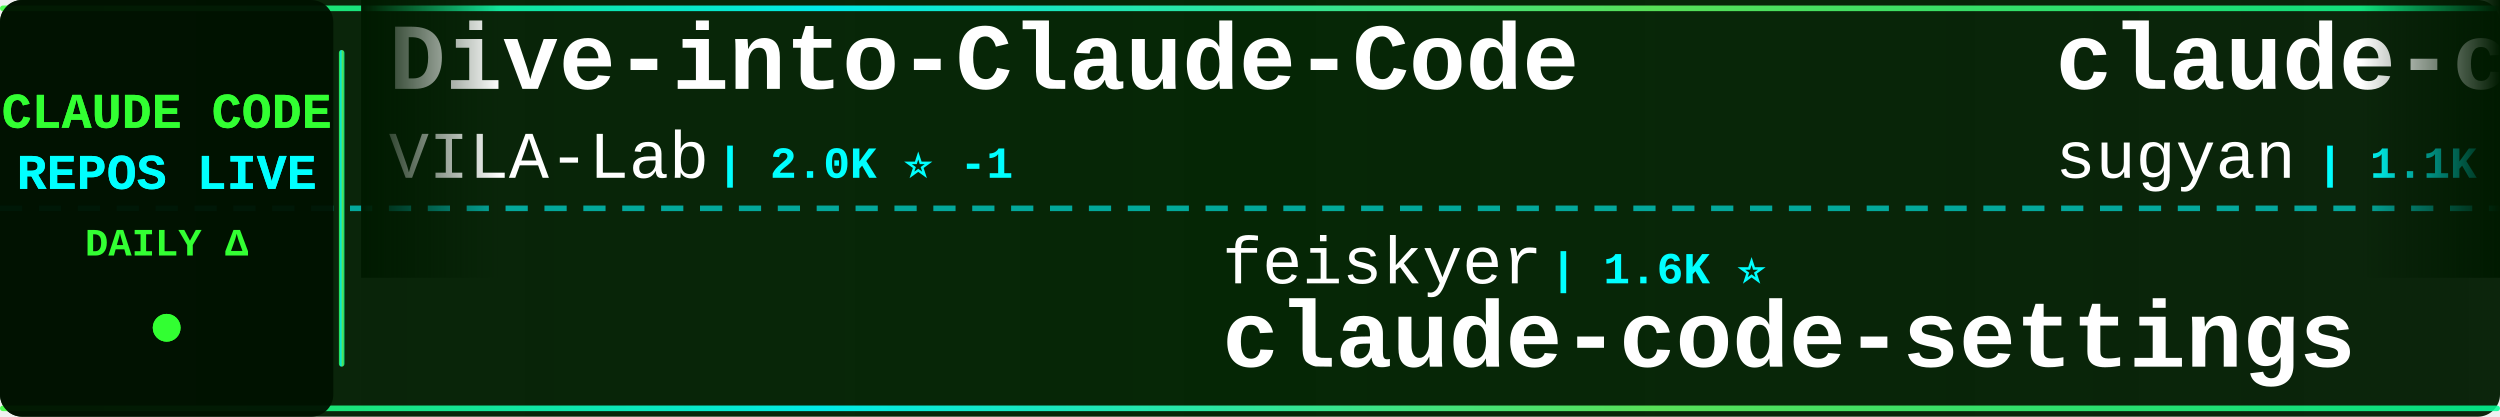
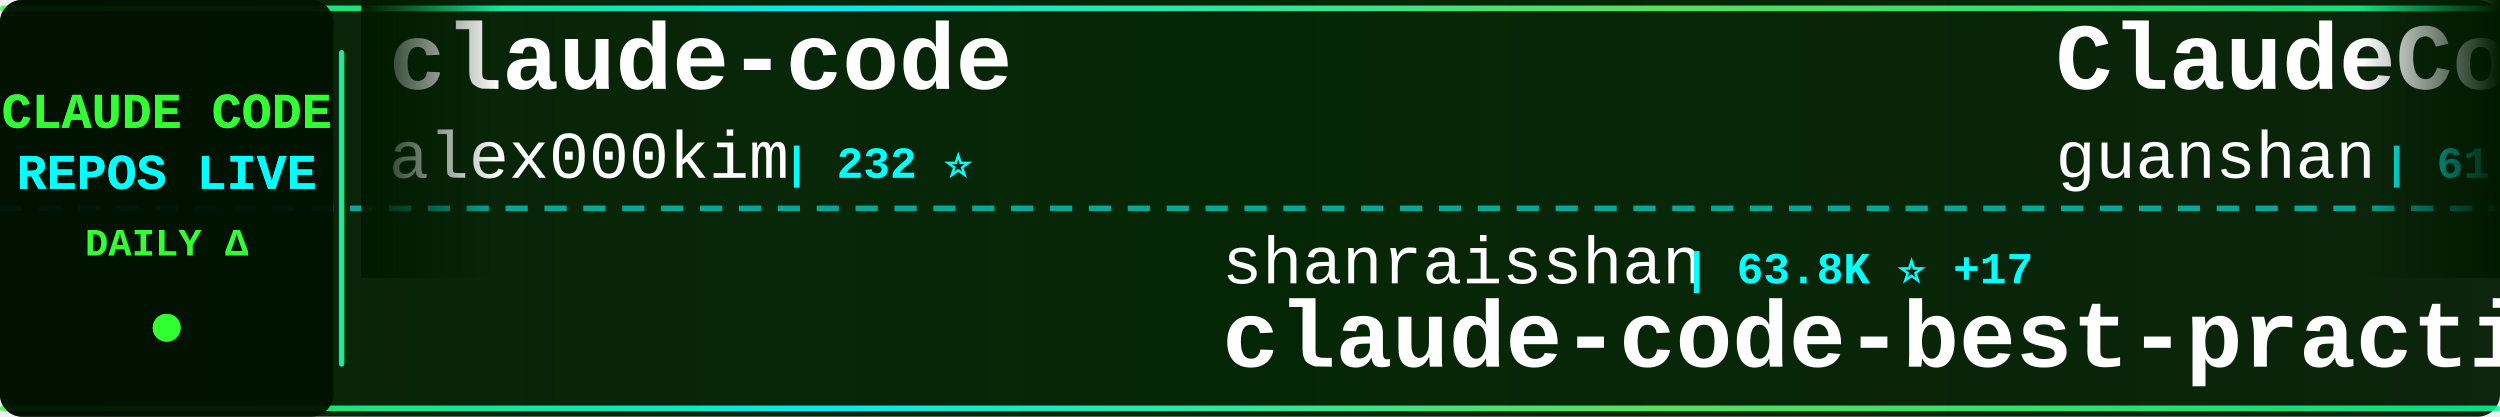
<svg xmlns="http://www.w3.org/2000/svg" width="900" height="150">
  <defs>
    <linearGradient id="tickerBg" x1="0%" y1="0%" x2="100%" y2="0%">
      <stop offset="0%" style="stop-color:#001a00;stop-opacity:0.95" />
      <stop offset="50%" style="stop-color:#002200;stop-opacity:0.98" />
      <stop offset="100%" style="stop-color:#001a00;stop-opacity:0.95" />
    </linearGradient>
    <linearGradient id="borderGrad" x1="0%" y1="0%" x2="100%" y2="0%">
      <stop offset="0%" style="stop-color:#33ff33;stop-opacity:0.85">
        <animate attributeName="stop-opacity" values="0.85;1;0.85" dur="2s" repeatCount="indefinite" />
      </stop>
      <stop offset="33%" style="stop-color:#00ffff;stop-opacity:0.9">
        <animate attributeName="stop-opacity" values="0.9;1;0.9" dur="2.2s" repeatCount="indefinite" />
      </stop>
      <stop offset="66%" style="stop-color:#66ff66;stop-opacity:0.85">
        <animate attributeName="stop-opacity" values="0.85;1;0.85" dur="1.8s" repeatCount="indefinite" />
      </stop>
      <stop offset="100%" style="stop-color:#00ff99;stop-opacity:0.85">
        <animate attributeName="stop-opacity" values="0.85;1;0.85" dur="2s" repeatCount="indefinite" />
      </stop>
    </linearGradient>
    <filter id="textGlow">
      <feGaussianBlur stdDeviation="0.1" result="coloredBlur" />
      <feMerge>
        <feMergeNode in="coloredBlur" />
        <feMergeNode in="SourceGraphic" />
      </feMerge>
    </filter>
    <filter id="metricGlow">
      <feGaussianBlur stdDeviation="0.2" result="coloredBlur" />
      <feMerge>
        <feMergeNode in="coloredBlur" />
        <feMergeNode in="SourceGraphic" />
      </feMerge>
    </filter>
    <linearGradient id="leftFade" x1="0%" y1="0%" x2="100%" y2="0%">
      <stop offset="0%" style="stop-color:#001a00;stop-opacity:1" />
      <stop offset="100%" style="stop-color:#001a00;stop-opacity:0" />
    </linearGradient>
    <linearGradient id="rightFade" x1="0%" y1="0%" x2="100%" y2="0%">
      <stop offset="0%" style="stop-color:#001a00;stop-opacity:0" />
      <stop offset="100%" style="stop-color:#001a00;stop-opacity:1" />
    </linearGradient>
  </defs>
  <rect width="900" height="150" fill="url(#tickerBg)" rx="8" />
  <rect x="0" y="2" width="900" height="2" fill="url(#borderGrad)" rx="1" />
  <rect x="0" y="146" width="900" height="2" fill="url(#borderGrad)" rx="1" />
  <line x1="0" y1="75" x2="900" y2="75" stroke="#00ffff" stroke-width="2" stroke-dasharray="8 6" opacity="0.6" />
  <rect x="0" y="0" width="120" height="150" fill="#001100" opacity="0.95" rx="8" />
  <text x="60" y="46" font-family="'Courier New', monospace" font-size="18" font-weight="bold" fill="#33ff33" text-anchor="middle" filter="url(#textGlow)">
    CLAUDE CODE
  </text>
  <text x="60" y="68" font-family="'Courier New', monospace" font-size="18" font-weight="bold" fill="#00ffff" text-anchor="middle" filter="url(#textGlow)">
    REPOS LIVE
  </text>
  <text x="60" y="92" font-family="'Courier New', monospace" font-size="14" font-weight="bold" fill="#33ff33" text-anchor="middle">
    DAILY Δ
  </text>
  <circle cx="60" cy="118" r="5" fill="#33ff33" filter="url(#metricGlow)">
    <animate attributeName="r" values="4;6;4" dur="1.5s" repeatCount="indefinite" />
    <animate attributeName="opacity" values="0.6;1;0.6" dur="1.5s" repeatCount="indefinite" />
  </circle>
  <rect x="122" y="18" width="2" height="114" fill="url(#borderGrad)" rx="1" />
  <clipPath id="tickerClip">
    <rect x="130" y="0" width="770" height="150" />
  </clipPath>
  <g clip-path="url(#tickerClip)">
    <g id="tickerItems">
      <animateTransform attributeName="transform" attributeType="XML" type="translate" from="0 0" to="-3000 0" dur="54s" repeatCount="indefinite" />
      <g transform="translate(0, 0)">
-         <text x="140" y="32" font-family="'Courier New', monospace" font-size="34" font-weight="bold" fill="#ffffff">Dive-into-Claude-Code</text>
-         <text x="140" y="64" font-family="'Courier New', monospace" font-size="24" font-weight="normal" fill="#ffffff" opacity="1.0">VILA-Lab</text>
-         <text x="258" y="64" font-family="'Courier New', monospace" font-size="16" font-weight="bold" fill="#00ffff"> | 2.0K ⭐ -1</text>
+         <text x="140" y="32" font-family="'Courier New', monospace" font-size="34" font-weight="bold" fill="#ffffff">claude-code</text>
+         <text x="140" y="64" font-family="'Courier New', monospace" font-size="24" font-weight="normal" fill="#ffffff" opacity="1.0">alex000kim</text>
+         <text x="282" y="64" font-family="'Courier New', monospace" font-size="16" font-weight="bold" fill="#00ffff"> | 232 ⭐</text>
      </g>
      <g transform="translate(300, 0)">
-         <text x="140" y="102" font-family="'Courier New', monospace" font-size="24" font-weight="normal" fill="#ffffff" opacity="1.0">feiskyer</text>
-         <text x="258" y="102" font-family="'Courier New', monospace" font-size="16" font-weight="bold" fill="#00ffff"> | 1.6K ⭐</text>
-         <text x="140" y="132" font-family="'Courier New', monospace" font-size="34" font-weight="bold" fill="#ffffff">claude-code-settings</text>
+         <text x="140" y="102" font-family="'Courier New', monospace" font-size="24" font-weight="normal" fill="#ffffff" opacity="1.0">shanraisshan</text>
+         <text x="306" y="102" font-family="'Courier New', monospace" font-size="16" font-weight="bold" fill="#00ffff"> | 63.8K ⭐ +17</text>
+         <text x="140" y="132" font-family="'Courier New', monospace" font-size="34" font-weight="bold" fill="#ffffff">claude-code-best-practic...</text>
      </g>
      <g transform="translate(600, 0)">
-         <text x="140" y="32" font-family="'Courier New', monospace" font-size="34" font-weight="bold" fill="#ffffff">claude-code-webui</text>
-         <text x="140" y="64" font-family="'Courier New', monospace" font-size="24" font-weight="normal" fill="#ffffff" opacity="1.0">sugyan</text>
-         <text x="234" y="64" font-family="'Courier New', monospace" font-size="16" font-weight="bold" fill="#00ffff"> | 1.1K ⭐</text>
+         <text x="140" y="32" font-family="'Courier New', monospace" font-size="34" font-weight="bold" fill="#ffffff">ClaudeCode</text>
+         <text x="140" y="64" font-family="'Courier New', monospace" font-size="24" font-weight="normal" fill="#ffffff" opacity="1.0">guanshan</text>
+         <text x="258" y="64" font-family="'Courier New', monospace" font-size="16" font-weight="bold" fill="#00ffff"> | 61 ⭐</text>
      </g>
      <g transform="translate(900, 0)">
-         <text x="140" y="102" font-family="'Courier New', monospace" font-size="24" font-weight="normal" fill="#ffffff" opacity="1.0">ChinaSiro</text>
-         <text x="270" y="102" font-family="'Courier New', monospace" font-size="16" font-weight="bold" fill="#00ffff"> | 9.6K ⭐ +1</text>
-         <text x="140" y="132" font-family="'Courier New', monospace" font-size="34" font-weight="bold" fill="#ffffff">claude-code-sourcemap</text>
+         <text x="140" y="102" font-family="'Courier New', monospace" font-size="24" font-weight="normal" fill="#ffffff" opacity="1.0">fazxes</text>
+         <text x="234" y="102" font-family="'Courier New', monospace" font-size="16" font-weight="bold" fill="#00ffff"> | 228 ⭐</text>
+         <text x="140" y="132" font-family="'Courier New', monospace" font-size="34" font-weight="bold" fill="#ffffff">Claude-code</text>
      </g>
      <g transform="translate(1200, 0)">
-         <text x="140" y="32" font-family="'Courier New', monospace" font-size="34" font-weight="bold" fill="#ffffff">Claude-code</text>
-         <text x="140" y="64" font-family="'Courier New', monospace" font-size="24" font-weight="normal" fill="#ffffff" opacity="1.0">fazxes</text>
-         <text x="234" y="64" font-family="'Courier New', monospace" font-size="16" font-weight="bold" fill="#00ffff"> | 228 ⭐</text>
+         <text x="140" y="32" font-family="'Courier New', monospace" font-size="34" font-weight="bold" fill="#ffffff">Claude-Code-Source-Study</text>
+         <text x="140" y="64" font-family="'Courier New', monospace" font-size="24" font-weight="normal" fill="#ffffff" opacity="1.0">luyao618</text>
+         <text x="258" y="64" font-family="'Courier New', monospace" font-size="16" font-weight="bold" fill="#00ffff"> | 1.6K ⭐ -1</text>
      </g>
      <g transform="translate(1500, 0)">
-         <text x="140" y="102" font-family="'Courier New', monospace" font-size="24" font-weight="normal" fill="#ffffff" opacity="1.0">VineeTagarwaL-code</text>
-         <text x="378" y="102" font-family="'Courier New', monospace" font-size="16" font-weight="bold" fill="#00ffff"> | 273 ⭐</text>
+         <text x="140" y="102" font-family="'Courier New', monospace" font-size="24" font-weight="normal" fill="#ffffff" opacity="1.0">claude-code-best</text>
+         <text x="354" y="102" font-family="'Courier New', monospace" font-size="16" font-weight="bold" fill="#00ffff"> | 21.7K ⭐ +12</text>
        <text x="140" y="132" font-family="'Courier New', monospace" font-size="34" font-weight="bold" fill="#ffffff">claude-code</text>
      </g>
      <g transform="translate(1800, 0)">
-         <text x="140" y="32" font-family="'Courier New', monospace" font-size="34" font-weight="bold" fill="#ffffff">ralph-claude-code</text>
-         <text x="140" y="64" font-family="'Courier New', monospace" font-size="24" font-weight="normal" fill="#ffffff" opacity="1.0">frankbria</text>
-         <text x="270" y="64" font-family="'Courier New', monospace" font-size="16" font-weight="bold" fill="#00ffff"> | 9.6K ⭐</text>
+         <text x="140" y="32" font-family="'Courier New', monospace" font-size="34" font-weight="bold" fill="#ffffff">claude-code-workflows</text>
+         <text x="140" y="64" font-family="'Courier New', monospace" font-size="24" font-weight="normal" fill="#ffffff" opacity="1.0">OneRedOak</text>
+         <text x="270" y="64" font-family="'Courier New', monospace" font-size="16" font-weight="bold" fill="#00ffff"> | 3.9K ⭐</text>
      </g>
      <g transform="translate(2100, 0)">
-         <text x="140" y="102" font-family="'Courier New', monospace" font-size="24" font-weight="normal" fill="#ffffff" opacity="1.0">andrew-kramer-inno</text>
-         <text x="378" y="102" font-family="'Courier New', monospace" font-size="16" font-weight="bold" fill="#00ffff"> | 593 ⭐</text>
-         <text x="140" y="132" font-family="'Courier New', monospace" font-size="34" font-weight="bold" fill="#ffffff">claude-code-source-build</text>
+         <text x="140" y="102" font-family="'Courier New', monospace" font-size="24" font-weight="normal" fill="#ffffff" opacity="1.0">edmund-io</text>
+         <text x="270" y="102" font-family="'Courier New', monospace" font-size="16" font-weight="bold" fill="#00ffff"> | 1.5K ⭐</text>
+         <text x="140" y="132" font-family="'Courier New', monospace" font-size="34" font-weight="bold" fill="#ffffff">edmunds-claude-code</text>
      </g>
      <g transform="translate(2400, 0)">
-         <text x="140" y="32" font-family="'Courier New', monospace" font-size="34" font-weight="bold" fill="#ffffff">claude-code-system-promp...</text>
-         <text x="140" y="64" font-family="'Courier New', monospace" font-size="24" font-weight="normal" fill="#ffffff" opacity="1.0">Piebald-AI</text>
-         <text x="282" y="64" font-family="'Courier New', monospace" font-size="16" font-weight="bold" fill="#00ffff"> | 12.1K ⭐</text>
+         <text x="140" y="32" font-family="'Courier New', monospace" font-size="34" font-weight="bold" fill="#ffffff">claude-code-guide</text>
+         <text x="140" y="64" font-family="'Courier New', monospace" font-size="24" font-weight="normal" fill="#ffffff" opacity="1.0">zebbern</text>
+         <text x="246" y="64" font-family="'Courier New', monospace" font-size="16" font-weight="bold" fill="#00ffff"> | 4.4K ⭐ +1</text>
      </g>
      <g transform="translate(2700, 0)">
-         <text x="140" y="102" font-family="'Courier New', monospace" font-size="24" font-weight="normal" fill="#ffffff" opacity="1.0">krusemediallc</text>
-         <text x="318" y="102" font-family="'Courier New', monospace" font-size="16" font-weight="bold" fill="#00ffff"> | 1.1K ⭐</text>
-         <text x="140" y="132" font-family="'Courier New', monospace" font-size="34" font-weight="bold" fill="#ffffff">arcads-claude-code</text>
+         <text x="140" y="102" font-family="'Courier New', monospace" font-size="24" font-weight="normal" fill="#ffffff" opacity="1.0">Maciek-roboblog</text>
+         <text x="342" y="102" font-family="'Courier New', monospace" font-size="16" font-weight="bold" fill="#00ffff"> | 8.6K ⭐ +2</text>
+         <text x="140" y="132" font-family="'Courier New', monospace" font-size="34" font-weight="bold" fill="#ffffff">Claude-Code-Usage-Monito...</text>
      </g>
      <g transform="translate(3000, 0)">
-         <text x="140" y="32" font-family="'Courier New', monospace" font-size="34" font-weight="bold" fill="#ffffff">Dive-into-Claude-Code</text>
-         <text x="140" y="64" font-family="'Courier New', monospace" font-size="24" font-weight="normal" fill="#ffffff" opacity="1.0">VILA-Lab</text>
-         <text x="258" y="64" font-family="'Courier New', monospace" font-size="16" font-weight="bold" fill="#00ffff"> | 2.0K ⭐ -1</text>
+         <text x="140" y="32" font-family="'Courier New', monospace" font-size="34" font-weight="bold" fill="#ffffff">claude-code</text>
+         <text x="140" y="64" font-family="'Courier New', monospace" font-size="24" font-weight="normal" fill="#ffffff" opacity="1.0">alex000kim</text>
+         <text x="282" y="64" font-family="'Courier New', monospace" font-size="16" font-weight="bold" fill="#00ffff"> | 232 ⭐</text>
      </g>
      <g transform="translate(3300, 0)">
-         <text x="140" y="102" font-family="'Courier New', monospace" font-size="24" font-weight="normal" fill="#ffffff" opacity="1.0">feiskyer</text>
-         <text x="258" y="102" font-family="'Courier New', monospace" font-size="16" font-weight="bold" fill="#00ffff"> | 1.6K ⭐</text>
-         <text x="140" y="132" font-family="'Courier New', monospace" font-size="34" font-weight="bold" fill="#ffffff">claude-code-settings</text>
+         <text x="140" y="102" font-family="'Courier New', monospace" font-size="24" font-weight="normal" fill="#ffffff" opacity="1.0">shanraisshan</text>
+         <text x="306" y="102" font-family="'Courier New', monospace" font-size="16" font-weight="bold" fill="#00ffff"> | 63.8K ⭐ +17</text>
+         <text x="140" y="132" font-family="'Courier New', monospace" font-size="34" font-weight="bold" fill="#ffffff">claude-code-best-practic...</text>
      </g>
      <g transform="translate(3600, 0)">
-         <text x="140" y="32" font-family="'Courier New', monospace" font-size="34" font-weight="bold" fill="#ffffff">claude-code-webui</text>
-         <text x="140" y="64" font-family="'Courier New', monospace" font-size="24" font-weight="normal" fill="#ffffff" opacity="1.0">sugyan</text>
-         <text x="234" y="64" font-family="'Courier New', monospace" font-size="16" font-weight="bold" fill="#00ffff"> | 1.1K ⭐</text>
+         <text x="140" y="32" font-family="'Courier New', monospace" font-size="34" font-weight="bold" fill="#ffffff">ClaudeCode</text>
+         <text x="140" y="64" font-family="'Courier New', monospace" font-size="24" font-weight="normal" fill="#ffffff" opacity="1.0">guanshan</text>
+         <text x="258" y="64" font-family="'Courier New', monospace" font-size="16" font-weight="bold" fill="#00ffff"> | 61 ⭐</text>
      </g>
      <g transform="translate(3900, 0)">
-         <text x="140" y="102" font-family="'Courier New', monospace" font-size="24" font-weight="normal" fill="#ffffff" opacity="1.0">ChinaSiro</text>
-         <text x="270" y="102" font-family="'Courier New', monospace" font-size="16" font-weight="bold" fill="#00ffff"> | 9.6K ⭐ +1</text>
-         <text x="140" y="132" font-family="'Courier New', monospace" font-size="34" font-weight="bold" fill="#ffffff">claude-code-sourcemap</text>
+         <text x="140" y="102" font-family="'Courier New', monospace" font-size="24" font-weight="normal" fill="#ffffff" opacity="1.0">fazxes</text>
+         <text x="234" y="102" font-family="'Courier New', monospace" font-size="16" font-weight="bold" fill="#00ffff"> | 228 ⭐</text>
+         <text x="140" y="132" font-family="'Courier New', monospace" font-size="34" font-weight="bold" fill="#ffffff">Claude-code</text>
      </g>
    </g>
  </g>
  <rect x="130" y="0" width="50" height="100" fill="url(#leftFade)" />
  <rect x="850" y="0" width="50" height="100" fill="url(#rightFade)" />
</svg>
